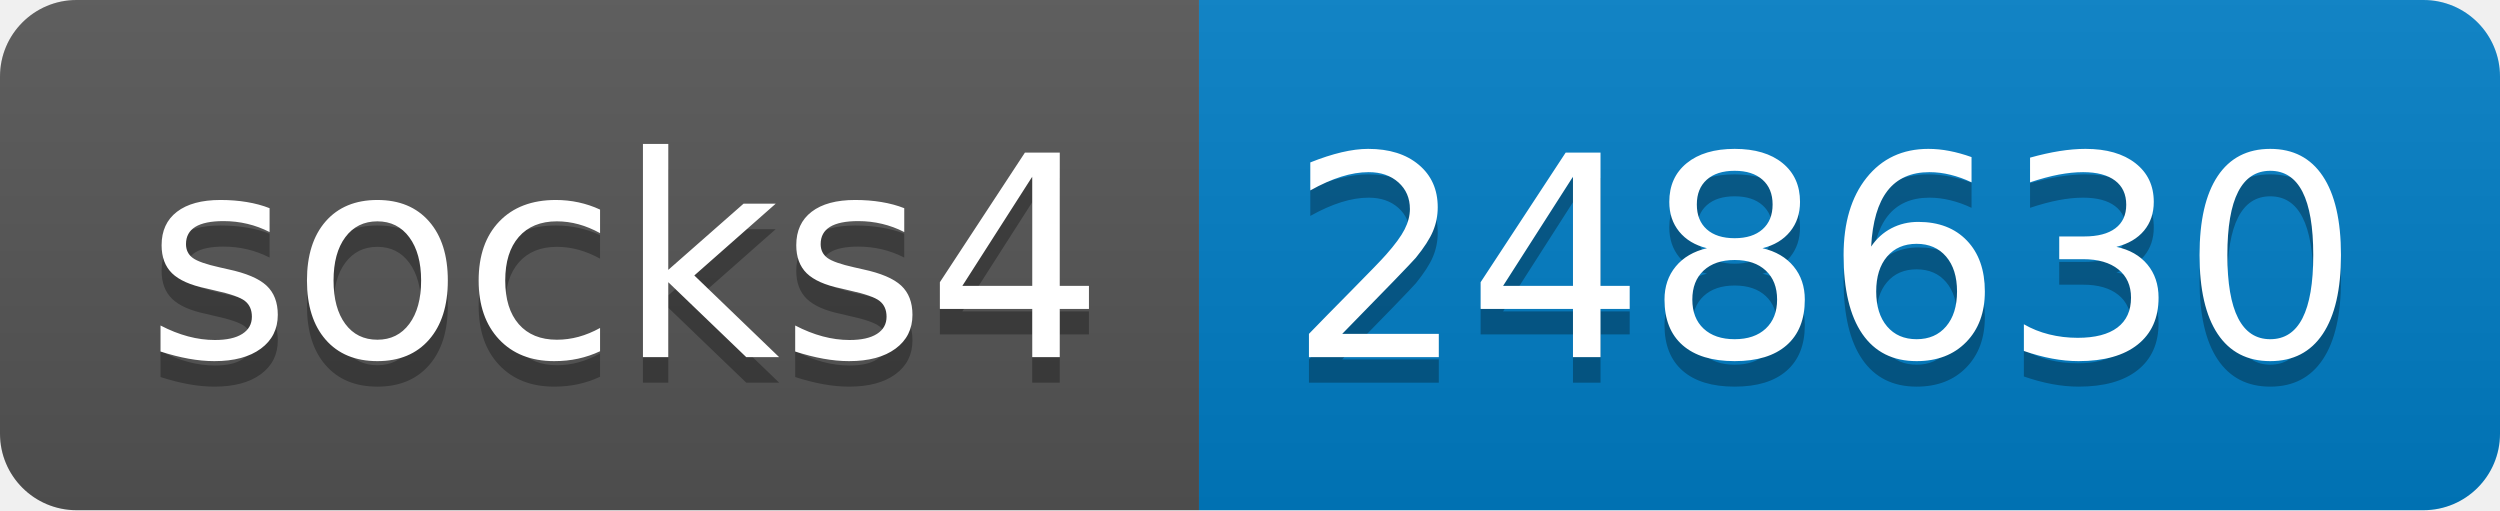
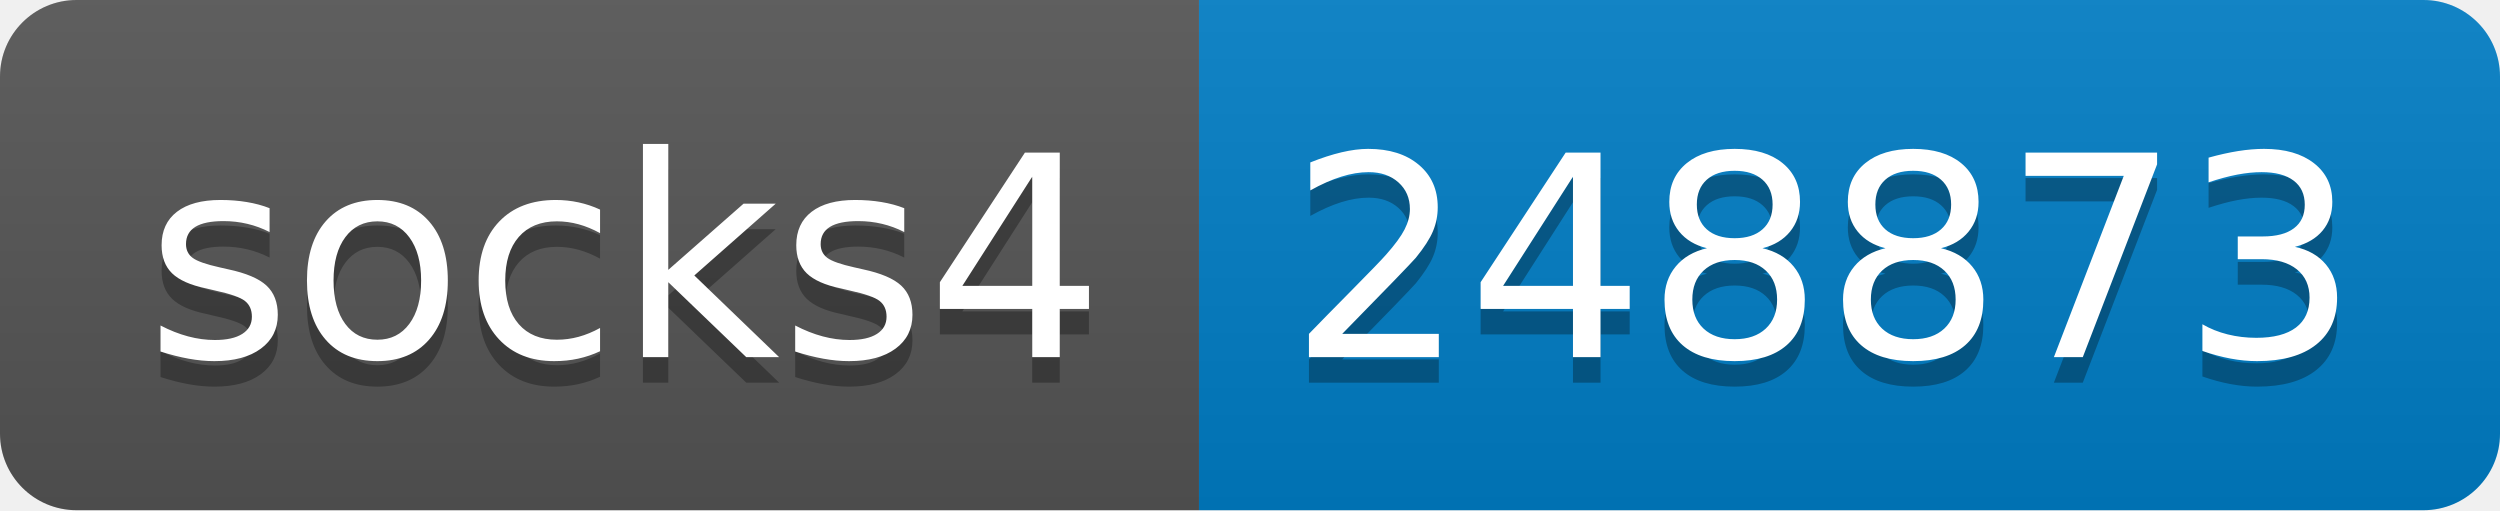
- <svg xmlns="http://www.w3.org/2000/svg" width="98" height="20" role="img" aria-label="socks4: 248630">
+ <svg xmlns="http://www.w3.org/2000/svg" width="98" height="20" role="img" aria-label="socks4: 248873">
  <linearGradient id="s" x2="0" y2="100%">
    <stop offset="0" stop-color="#bbb" stop-opacity=".1" />
    <stop offset="1" stop-opacity=".1" />
  </linearGradient>
  <clipPath id="r">
    <rect width="98" height="20" rx="3" fill="#fff" />
  </clipPath>
  <g clip-path="url(#r)">
    <rect width="47" height="20" fill="#555" />
    <rect x="47" width="51" height="20" fill="#007ec6" />
    <rect width="98" height="20" fill="url(#s)" />
  </g>
  <g fill="#fff" text-anchor="middle" font-family="Verdana,Geneva,DejaVu Sans,sans-serif" text-rendering="geometricPrecision" font-size="110">
    <text aria-hidden="true" x="245" y="150" fill="#010101" fill-opacity=".3" transform="scale(.1)" textLength="370">socks4</text>
    <text x="245" y="140" transform="scale(.1)" fill="#fff" textLength="370">socks4</text>
-     <text aria-hidden="true" x="715" y="150" fill="#010101" fill-opacity=".3" transform="scale(.1)" textLength="410">248630</text>
-     <text x="715" y="140" transform="scale(.1)" fill="#fff" textLength="410">248630</text>
+     <text aria-hidden="true" x="715" y="150" fill="#010101" fill-opacity=".3" transform="scale(.1)" textLength="410">248873</text>
+     <text x="715" y="140" transform="scale(.1)" fill="#fff" textLength="410">248873</text>
  </g>
</svg>
